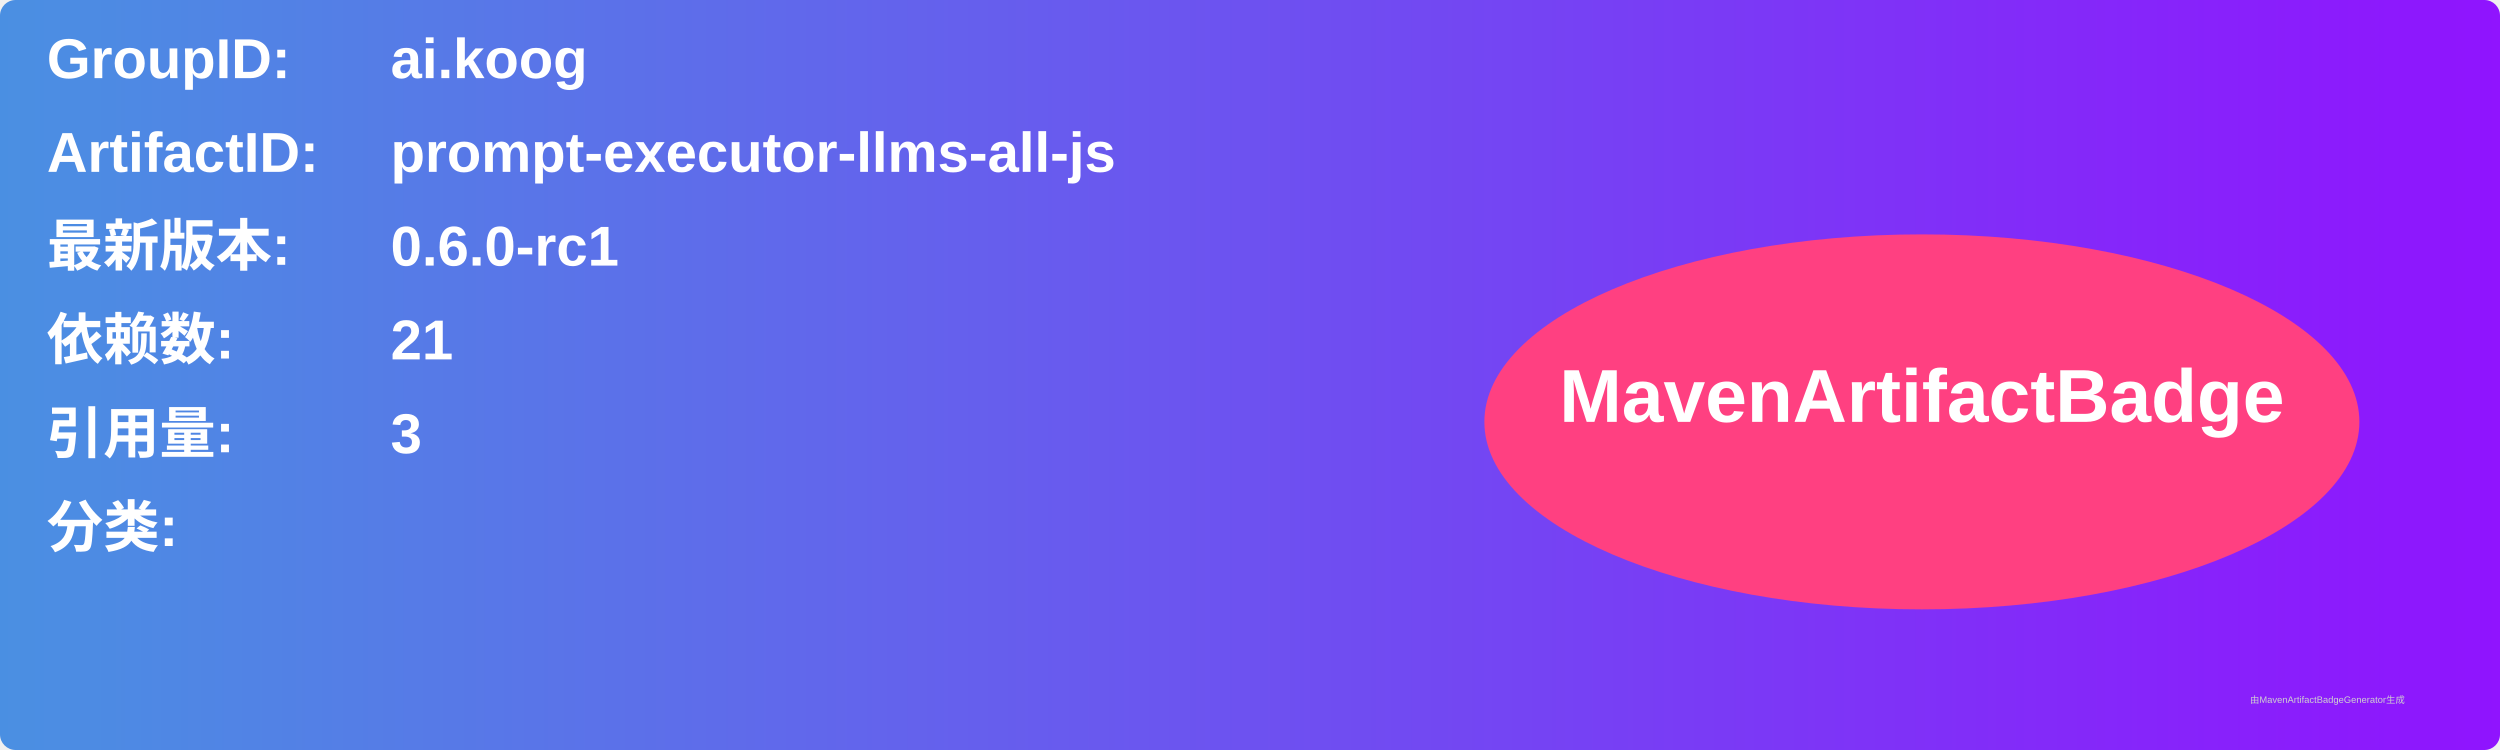
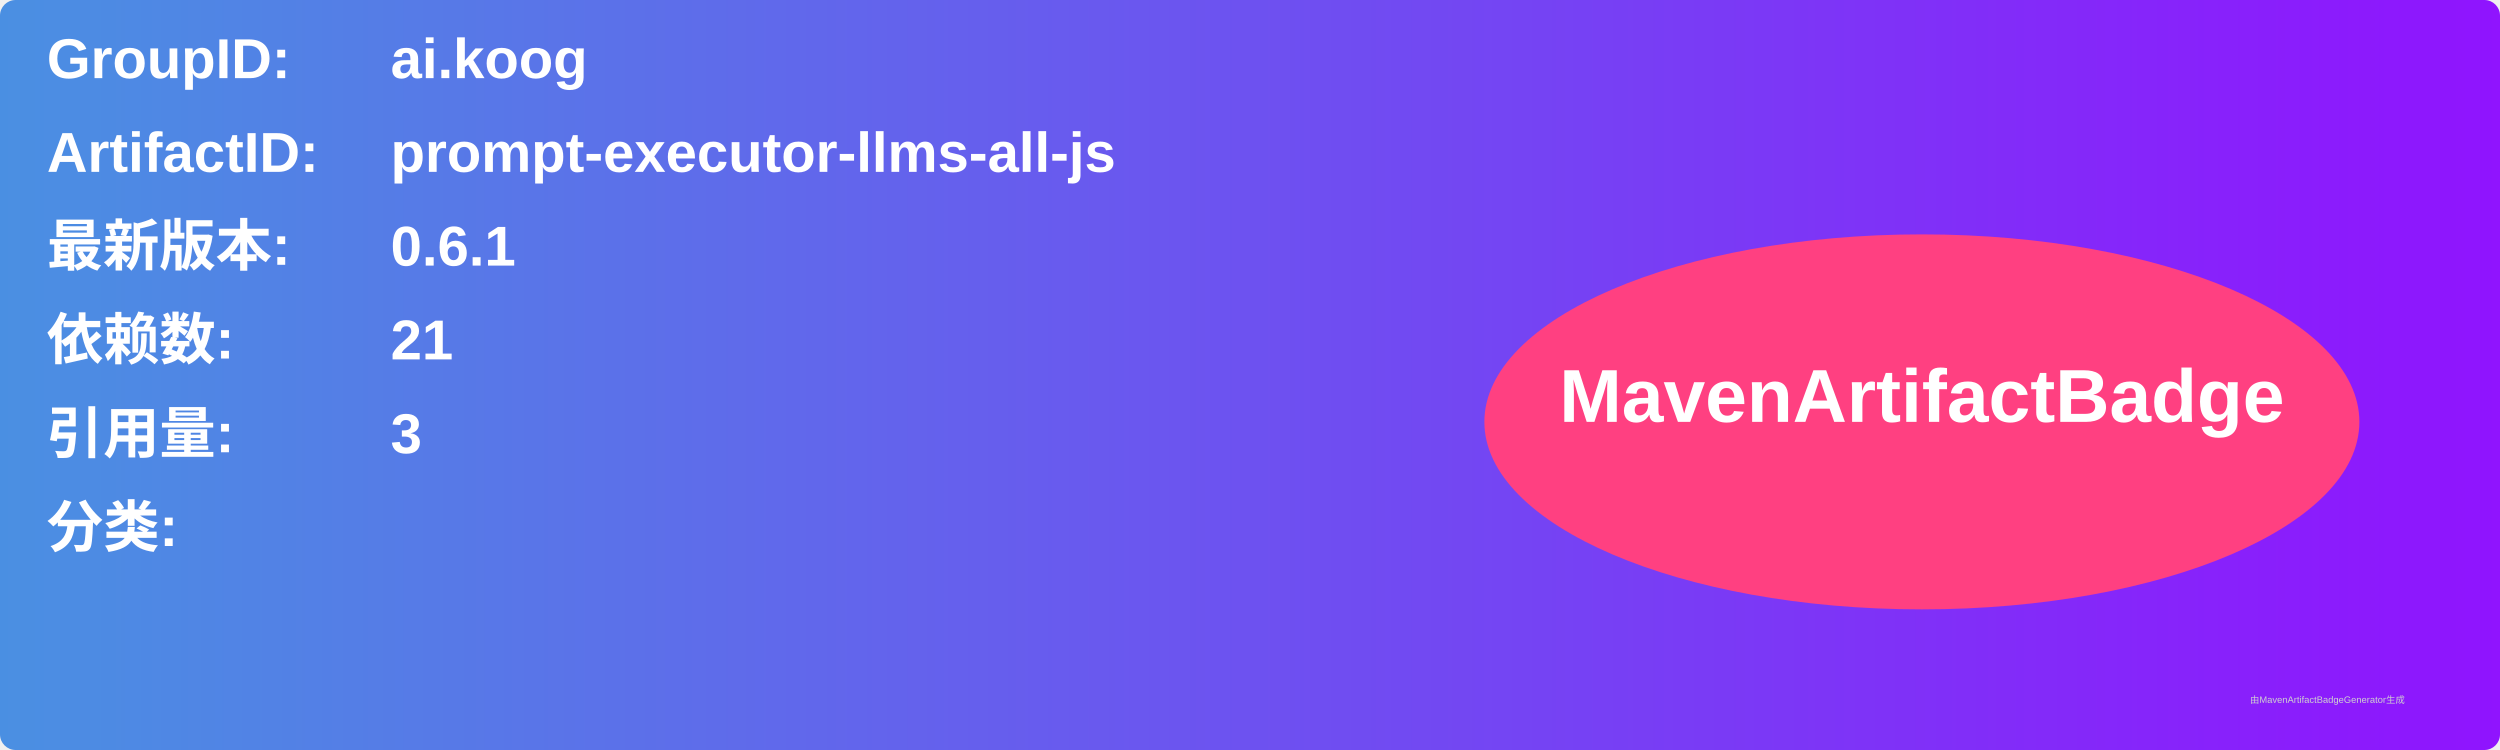
<svg xmlns="http://www.w3.org/2000/svg" width="800" height="240" viewBox="0 0 800 240">
  <linearGradient id="grad" x1="0%" y1="0%" x2="100%" y2="0%">
    <stop offset="0%" stop-color="#4a90e2" />
    <stop offset="100%" stop-color="#9013fe" />
  </linearGradient>
  <rect width="100%" height="100%" rx="5" ry="5" fill="url(#grad)" />
  <g transform="translate(15, 15)">
    <text x="0" y="10" font-family="Arial" font-size="18" fill="white" font-weight="bold" width="260">GroupID:</text>
    <text x="110" y="10" font-family="Arial" font-size="18" fill="white" font-weight="bold" width="460">ai.koog</text>
    <text x="0" y="40" font-family="Arial" font-size="18" fill="white" font-weight="bold" width="260">ArtifactID:</text>
    <text x="110" y="40" font-family="Arial" font-size="18" fill="white" font-weight="bold" width="460">prompt-executor-llms-all-js</text>
    <text x="0" y="70" font-family="Arial" font-size="18" fill="white" font-weight="bold">最新版本:</text>
    <text x="110" y="70" font-family="Arial" font-size="18" fill="white" font-weight="bold">
-       <tspan font-weight="bold">0.6.0-rc1</tspan>
+       <tspan font-weight="bold">0.6.1</tspan>
    </text>
    <text x="0" y="100" font-family="Arial" font-size="18" fill="white" font-weight="bold">依赖数: </text>
    <text x="110" y="100" font-family="Arial" font-size="18" fill="white">
      <tspan font-weight="bold">21</tspan>
    </text>
    <text x="0" y="130" font-family="Arial" font-size="18" fill="white" font-weight="bold">引用量: </text>
    <text x="110" y="130" font-family="Arial" font-size="18" fill="white">
      <tspan font-weight="bold">3</tspan>
    </text>
    <text x="0" y="160" font-family="Arial" font-size="18" fill="white" font-weight="bold">分类:</text>
    <text x="10" y="190" font-family="Arial" font-size="10" fill="white">
      <tspan font-weight="bold" />
    </text>
    <ellipse cx="600" cy="120" rx="140" ry="60" fill="#ff4081" />
    <text x="600" y="120" text-anchor="middle" font-family="Arial" font-size="24" fill="white" font-weight="bold">MavenArtifactBadge</text>
  </g>
  <text x="720" y="225" font-family="Arial" font-size="3" fill="#d0d0d0">由MavenArtifactBadgeGenerator生成</text>
</svg>
